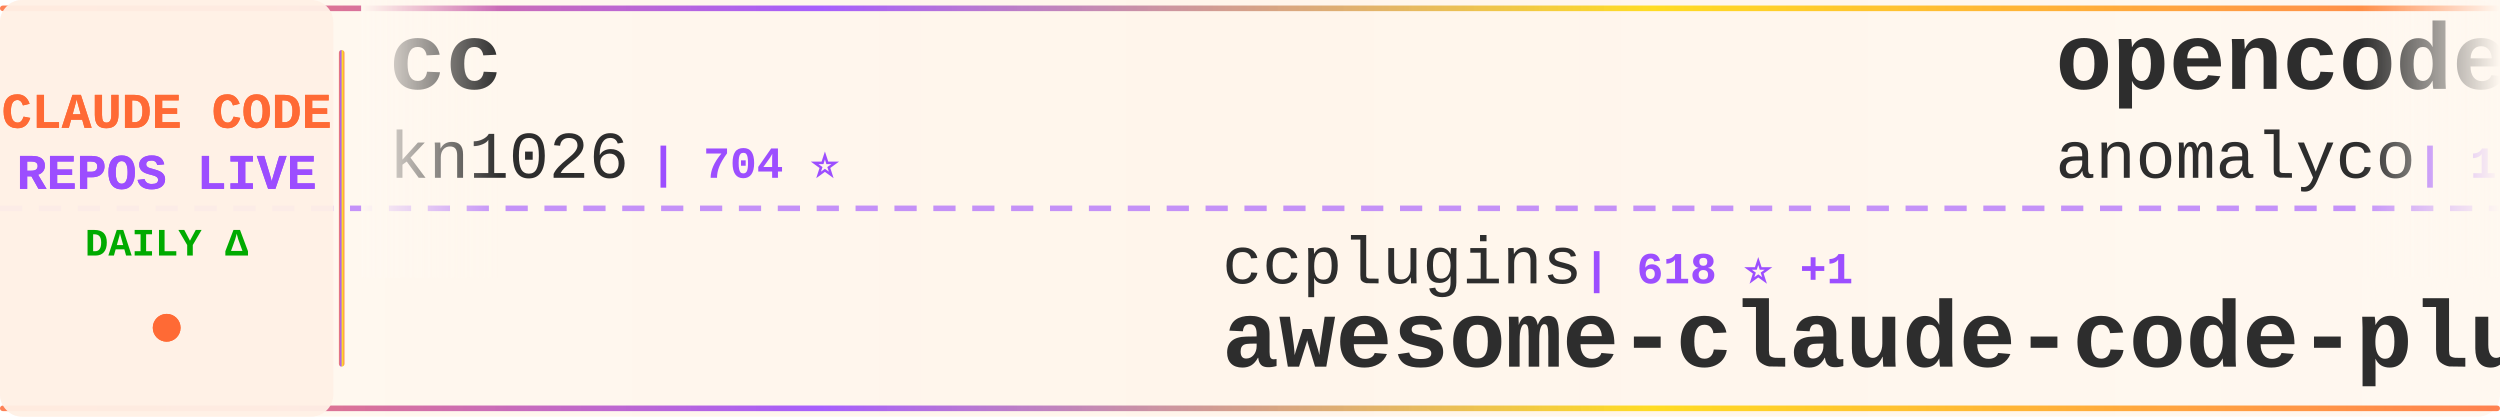
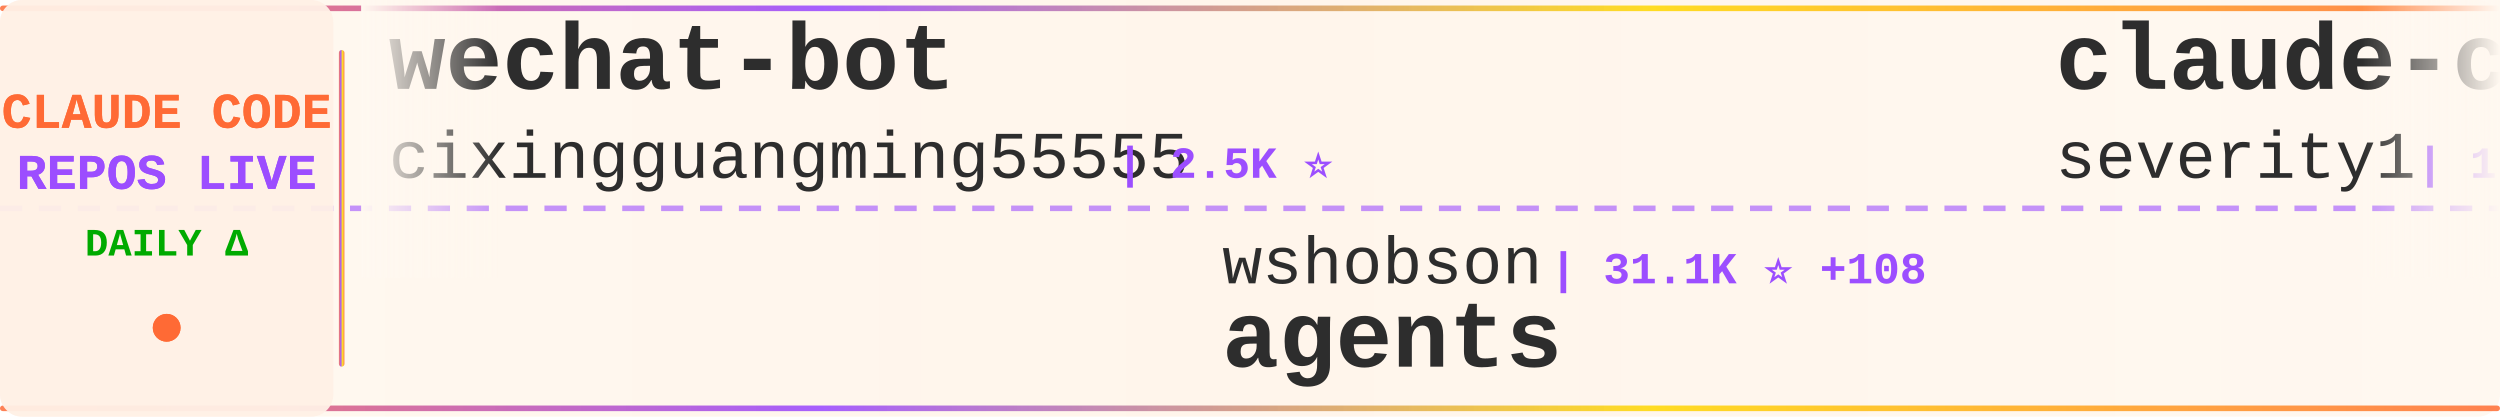
<svg xmlns="http://www.w3.org/2000/svg" width="900" height="150">
  <defs>
    <linearGradient id="tickerBg" x1="0%" y1="0%" x2="100%" y2="0%">
      <stop offset="0%" style="stop-color:#fff8f0;stop-opacity:0.98" />
      <stop offset="50%" style="stop-color:#fff5eb;stop-opacity:1" />
      <stop offset="100%" style="stop-color:#fff8f0;stop-opacity:0.98" />
    </linearGradient>
    <linearGradient id="borderGrad" x1="0%" y1="0%" x2="100%" y2="0%">
      <stop offset="0%" style="stop-color:#FF6B35;stop-opacity:0.85">
        <animate attributeName="stop-opacity" values="0.85;1;0.85" dur="2s" repeatCount="indefinite" />
      </stop>
      <stop offset="33%" style="stop-color:#9C4EFF;stop-opacity:0.9">
        <animate attributeName="stop-opacity" values="0.9;1;0.9" dur="2.2s" repeatCount="indefinite" />
      </stop>
      <stop offset="66%" style="stop-color:#FFD700;stop-opacity:0.85">
        <animate attributeName="stop-opacity" values="0.85;1;0.85" dur="1.8s" repeatCount="indefinite" />
      </stop>
      <stop offset="100%" style="stop-color:#FF6B35;stop-opacity:0.85">
        <animate attributeName="stop-opacity" values="0.85;1;0.85" dur="2s" repeatCount="indefinite" />
      </stop>
    </linearGradient>
    <filter id="textGlow">
      <feGaussianBlur stdDeviation="0.15" result="coloredBlur" />
      <feMerge>
        <feMergeNode in="coloredBlur" />
        <feMergeNode in="SourceGraphic" />
      </feMerge>
    </filter>
    <filter id="metricGlow">
      <feGaussianBlur stdDeviation="0.2" result="coloredBlur" />
      <feMerge>
        <feMergeNode in="coloredBlur" />
        <feMergeNode in="SourceGraphic" />
      </feMerge>
    </filter>
    <linearGradient id="leftFade" x1="0%" y1="0%" x2="100%" y2="0%">
      <stop offset="0%" style="stop-color:#fff8f0;stop-opacity:1" />
      <stop offset="100%" style="stop-color:#fff8f0;stop-opacity:0" />
    </linearGradient>
    <linearGradient id="rightFade" x1="0%" y1="0%" x2="100%" y2="0%">
      <stop offset="0%" style="stop-color:#fff8f0;stop-opacity:0" />
      <stop offset="100%" style="stop-color:#fff8f0;stop-opacity:1" />
    </linearGradient>
  </defs>
  <rect width="900" height="150" fill="url(#tickerBg)" rx="8" />
  <rect x="0" y="2" width="900" height="2" fill="url(#borderGrad)" rx="1" />
  <rect x="0" y="146" width="900" height="2" fill="url(#borderGrad)" rx="1" />
  <line x1="0" y1="75" x2="900" y2="75" stroke="#9C4EFF" stroke-width="2" stroke-dasharray="8 6" opacity="0.6" />
  <rect x="0" y="0" width="120" height="150" fill="#fff0e6" opacity="0.95" rx="8" />
  <text x="60" y="46" font-family="'Courier New', monospace" font-size="18" font-weight="bold" fill="#FF6B35" text-anchor="middle" filter="url(#textGlow)">
    CLAUDE CODE
  </text>
  <text x="60" y="68" font-family="'Courier New', monospace" font-size="18" font-weight="bold" fill="#9C4EFF" text-anchor="middle" filter="url(#textGlow)">
    REPOS LIVE
  </text>
  <text x="60" y="92" font-family="'Courier New', monospace" font-size="14" font-weight="bold" fill="#00aa00" text-anchor="middle">
    DAILY Δ
  </text>
  <circle cx="60" cy="118" r="5" fill="#FF6B35" filter="url(#metricGlow)">
    <animate attributeName="r" values="4;6;4" dur="1.5s" repeatCount="indefinite" />
    <animate attributeName="opacity" values="0.6;1;0.6" dur="1.5s" repeatCount="indefinite" />
  </circle>
  <rect x="122" y="18" width="2" height="114" fill="url(#borderGrad)" rx="1" />
  <clipPath id="tickerClip">
    <rect x="130" y="0" width="770" height="150" />
  </clipPath>
  <g clip-path="url(#tickerClip)">
    <g id="tickerItems">
      <animateTransform attributeName="transform" attributeType="XML" type="translate" from="0 0" to="-3000 0" dur="54s" repeatCount="indefinite" />
      <g transform="translate(0, 0)">
-         <text x="140" y="32" font-family="'Courier New', monospace" font-size="34" font-weight="bold" fill="#2d2d2d">cc</text>
-         <text x="140" y="64" font-family="'Courier New', monospace" font-size="24" font-weight="normal" fill="#2d2d2d" opacity="1.0">kn1026</text>
-         <text x="234" y="64" font-family="'Courier New', monospace" font-size="16" font-weight="bold" fill="#9C4EFF"> | 704 ⭐</text>
+         <text x="140" y="32" font-family="'Courier New', monospace" font-size="34" font-weight="bold" fill="#2d2d2d">wechat-bot</text>
+         <text x="140" y="64" font-family="'Courier New', monospace" font-size="24" font-weight="normal" fill="#2d2d2d" opacity="1.0">cixingguangming55555</text>
+         <text x="402" y="64" font-family="'Courier New', monospace" font-size="16" font-weight="bold" fill="#9C4EFF"> | 2.5K ⭐</text>
      </g>
      <g transform="translate(300, 0)">
-         <text x="140" y="102" font-family="'Courier New', monospace" font-size="24" font-weight="normal" fill="#2d2d2d" opacity="1.0">ccplugins</text>
-         <text x="270" y="102" font-family="'Courier New', monospace" font-size="16" font-weight="bold" fill="#9C4EFF"> | 618 ⭐ +1</text>
-         <text x="140" y="132" font-family="'Courier New', monospace" font-size="34" font-weight="bold" fill="#2d2d2d">awesome-claude-code-plug...</text>
+         <text x="140" y="102" font-family="'Courier New', monospace" font-size="24" font-weight="normal" fill="#2d2d2d" opacity="1.0">wshobson</text>
+         <text x="258" y="102" font-family="'Courier New', monospace" font-size="16" font-weight="bold" fill="#9C4EFF"> | 31.1K ⭐ +108</text>
+         <text x="140" y="132" font-family="'Courier New', monospace" font-size="34" font-weight="bold" fill="#2d2d2d">agents</text>
      </g>
      <g transform="translate(600, 0)">
-         <text x="140" y="32" font-family="'Courier New', monospace" font-size="34" font-weight="bold" fill="#2d2d2d">opencode</text>
-         <text x="140" y="64" font-family="'Courier New', monospace" font-size="24" font-weight="normal" fill="#2d2d2d" opacity="1.0">anomalyco</text>
-         <text x="270" y="64" font-family="'Courier New', monospace" font-size="16" font-weight="bold" fill="#9C4EFF"> | 121.0K ⭐ +667</text>
+         <text x="140" y="32" font-family="'Courier New', monospace" font-size="34" font-weight="bold" fill="#2d2d2d">claude-code-prompt-impro...</text>
+         <text x="140" y="64" font-family="'Courier New', monospace" font-size="24" font-weight="normal" fill="#2d2d2d" opacity="1.0">severity1</text>
+         <text x="270" y="64" font-family="'Courier New', monospace" font-size="16" font-weight="bold" fill="#9C4EFF"> | 1.2K ⭐ +2</text>
      </g>
      <g transform="translate(900, 0)">
-         <text x="140" y="102" font-family="'Courier New', monospace" font-size="24" font-weight="normal" fill="#2d2d2d" opacity="1.0">nishimoto265</text>
-         <text x="306" y="102" font-family="'Courier New', monospace" font-size="16" font-weight="bold" fill="#9C4EFF"> | 493 ⭐</text>
-         <text x="140" y="132" font-family="'Courier New', monospace" font-size="34" font-weight="bold" fill="#2d2d2d">Claude-Code-Communicatio...</text>
+         <text x="140" y="102" font-family="'Courier New', monospace" font-size="24" font-weight="normal" fill="#2d2d2d" opacity="1.0">sickn33</text>
+         <text x="246" y="102" font-family="'Courier New', monospace" font-size="16" font-weight="bold" fill="#9C4EFF"> | 23.8K ⭐ +418</text>
+         <text x="140" y="132" font-family="'Courier New', monospace" font-size="34" font-weight="bold" fill="#2d2d2d">antigravity-awesome-skil...</text>
      </g>
      <g transform="translate(1200, 0)">
-         <text x="140" y="32" font-family="'Courier New', monospace" font-size="34" font-weight="bold" fill="#2d2d2d">edmunds-claude-code</text>
-         <text x="140" y="64" font-family="'Courier New', monospace" font-size="24" font-weight="normal" fill="#2d2d2d" opacity="1.0">edmund-io</text>
-         <text x="270" y="64" font-family="'Courier New', monospace" font-size="16" font-weight="bold" fill="#9C4EFF"> | 1.3K ⭐ +4</text>
+         <text x="140" y="32" font-family="'Courier New', monospace" font-size="34" font-weight="bold" fill="#2d2d2d">awesome-claude-skills</text>
+         <text x="140" y="64" font-family="'Courier New', monospace" font-size="24" font-weight="normal" fill="#2d2d2d" opacity="1.0">ComposioHQ</text>
+         <text x="282" y="64" font-family="'Courier New', monospace" font-size="16" font-weight="bold" fill="#9C4EFF"> | 43.6K ⭐ +357</text>
      </g>
      <g transform="translate(1500, 0)">
-         <text x="140" y="102" font-family="'Courier New', monospace" font-size="24" font-weight="normal" fill="#2d2d2d" opacity="1.0">anthropics</text>
-         <text x="282" y="102" font-family="'Courier New', monospace" font-size="16" font-weight="bold" fill="#9C4EFF"> | 77.2K ⭐ +447</text>
-         <text x="140" y="132" font-family="'Courier New', monospace" font-size="34" font-weight="bold" fill="#2d2d2d">claude-code</text>
+         <text x="140" y="102" font-family="'Courier New', monospace" font-size="24" font-weight="normal" fill="#2d2d2d" opacity="1.0">lyconear</text>
+         <text x="258" y="102" font-family="'Courier New', monospace" font-size="16" font-weight="bold" fill="#9C4EFF"> | 4 ⭐</text>
+         <text x="140" y="132" font-family="'Courier New', monospace" font-size="34" font-weight="bold" fill="#2d2d2d">Claude-Code</text>
      </g>
      <g transform="translate(1800, 0)">
-         <text x="140" y="32" font-family="'Courier New', monospace" font-size="34" font-weight="bold" fill="#2d2d2d">vibe-kanban</text>
-         <text x="140" y="64" font-family="'Courier New', monospace" font-size="24" font-weight="normal" fill="#2d2d2d" opacity="1.0">BloopAI</text>
-         <text x="246" y="64" font-family="'Courier New', monospace" font-size="16" font-weight="bold" fill="#9C4EFF"> | 23.1K ⭐ +79</text>
+         <text x="140" y="32" font-family="'Courier New', monospace" font-size="34" font-weight="bold" fill="#2d2d2d">happy</text>
+         <text x="140" y="64" font-family="'Courier New', monospace" font-size="24" font-weight="normal" fill="#2d2d2d" opacity="1.0">slopus</text>
+         <text x="234" y="64" font-family="'Courier New', monospace" font-size="16" font-weight="bold" fill="#9C4EFF"> | 15.0K ⭐ +97</text>
      </g>
      <g transform="translate(2100, 0)">
-         <text x="140" y="102" font-family="'Courier New', monospace" font-size="24" font-weight="normal" fill="#2d2d2d" opacity="1.0">trailofbits</text>
-         <text x="294" y="102" font-family="'Courier New', monospace" font-size="16" font-weight="bold" fill="#9C4EFF"> | 1.6K ⭐ +14</text>
-         <text x="140" y="132" font-family="'Courier New', monospace" font-size="34" font-weight="bold" fill="#2d2d2d">claude-code-config</text>
+         <text x="140" y="102" font-family="'Courier New', monospace" font-size="24" font-weight="normal" fill="#2d2d2d" opacity="1.0">catlog22</text>
+         <text x="258" y="102" font-family="'Courier New', monospace" font-size="16" font-weight="bold" fill="#9C4EFF"> | 1.5K ⭐ +6</text>
+         <text x="140" y="132" font-family="'Courier New', monospace" font-size="34" font-weight="bold" fill="#2d2d2d">Claude-Code-Workflow</text>
      </g>
      <g transform="translate(2400, 0)">
-         <text x="140" y="32" font-family="'Courier New', monospace" font-size="34" font-weight="bold" fill="#2d2d2d">compound-engineering-plu...</text>
-         <text x="140" y="64" font-family="'Courier New', monospace" font-size="24" font-weight="normal" fill="#2d2d2d" opacity="1.0">EveryInc</text>
-         <text x="258" y="64" font-family="'Courier New', monospace" font-size="16" font-weight="bold" fill="#9C4EFF"> | 10.3K ⭐ +56</text>
+         <text x="140" y="32" font-family="'Courier New', monospace" font-size="34" font-weight="bold" fill="#2d2d2d">claude-code-infrastructu...</text>
+         <text x="140" y="64" font-family="'Courier New', monospace" font-size="24" font-weight="normal" fill="#2d2d2d" opacity="1.0">diet103</text>
+         <text x="246" y="64" font-family="'Courier New', monospace" font-size="16" font-weight="bold" fill="#9C4EFF"> | 9.2K ⭐ +10</text>
      </g>
      <g transform="translate(2700, 0)">
-         <text x="140" y="102" font-family="'Courier New', monospace" font-size="24" font-weight="normal" fill="#2d2d2d" opacity="1.0">snarktank</text>
-         <text x="270" y="102" font-family="'Courier New', monospace" font-size="16" font-weight="bold" fill="#9C4EFF"> | 12.7K ⭐ +103</text>
-         <text x="140" y="132" font-family="'Courier New', monospace" font-size="34" font-weight="bold" fill="#2d2d2d">ralph</text>
+         <text x="140" y="102" font-family="'Courier New', monospace" font-size="24" font-weight="normal" fill="#2d2d2d" opacity="1.0">alirezarezvani</text>
+         <text x="330" y="102" font-family="'Courier New', monospace" font-size="16" font-weight="bold" fill="#9C4EFF"> | 606 ⭐ +5</text>
+         <text x="140" y="132" font-family="'Courier New', monospace" font-size="34" font-weight="bold" fill="#2d2d2d">claude-code-tresor</text>
      </g>
      <g transform="translate(3000, 0)">
-         <text x="140" y="32" font-family="'Courier New', monospace" font-size="34" font-weight="bold" fill="#2d2d2d">cc</text>
-         <text x="140" y="64" font-family="'Courier New', monospace" font-size="24" font-weight="normal" fill="#2d2d2d" opacity="1.0">kn1026</text>
-         <text x="234" y="64" font-family="'Courier New', monospace" font-size="16" font-weight="bold" fill="#9C4EFF"> | 704 ⭐</text>
+         <text x="140" y="32" font-family="'Courier New', monospace" font-size="34" font-weight="bold" fill="#2d2d2d">wechat-bot</text>
+         <text x="140" y="64" font-family="'Courier New', monospace" font-size="24" font-weight="normal" fill="#2d2d2d" opacity="1.0">cixingguangming55555</text>
+         <text x="402" y="64" font-family="'Courier New', monospace" font-size="16" font-weight="bold" fill="#9C4EFF"> | 2.5K ⭐</text>
      </g>
      <g transform="translate(3300, 0)">
-         <text x="140" y="102" font-family="'Courier New', monospace" font-size="24" font-weight="normal" fill="#2d2d2d" opacity="1.0">ccplugins</text>
-         <text x="270" y="102" font-family="'Courier New', monospace" font-size="16" font-weight="bold" fill="#9C4EFF"> | 618 ⭐ +1</text>
-         <text x="140" y="132" font-family="'Courier New', monospace" font-size="34" font-weight="bold" fill="#2d2d2d">awesome-claude-code-plug...</text>
+         <text x="140" y="102" font-family="'Courier New', monospace" font-size="24" font-weight="normal" fill="#2d2d2d" opacity="1.0">wshobson</text>
+         <text x="258" y="102" font-family="'Courier New', monospace" font-size="16" font-weight="bold" fill="#9C4EFF"> | 31.1K ⭐ +108</text>
+         <text x="140" y="132" font-family="'Courier New', monospace" font-size="34" font-weight="bold" fill="#2d2d2d">agents</text>
      </g>
      <g transform="translate(3600, 0)">
-         <text x="140" y="32" font-family="'Courier New', monospace" font-size="34" font-weight="bold" fill="#2d2d2d">opencode</text>
-         <text x="140" y="64" font-family="'Courier New', monospace" font-size="24" font-weight="normal" fill="#2d2d2d" opacity="1.0">anomalyco</text>
-         <text x="270" y="64" font-family="'Courier New', monospace" font-size="16" font-weight="bold" fill="#9C4EFF"> | 121.0K ⭐ +667</text>
+         <text x="140" y="32" font-family="'Courier New', monospace" font-size="34" font-weight="bold" fill="#2d2d2d">claude-code-prompt-impro...</text>
+         <text x="140" y="64" font-family="'Courier New', monospace" font-size="24" font-weight="normal" fill="#2d2d2d" opacity="1.0">severity1</text>
+         <text x="270" y="64" font-family="'Courier New', monospace" font-size="16" font-weight="bold" fill="#9C4EFF"> | 1.2K ⭐ +2</text>
      </g>
      <g transform="translate(3900, 0)">
-         <text x="140" y="102" font-family="'Courier New', monospace" font-size="24" font-weight="normal" fill="#2d2d2d" opacity="1.0">nishimoto265</text>
-         <text x="306" y="102" font-family="'Courier New', monospace" font-size="16" font-weight="bold" fill="#9C4EFF"> | 493 ⭐</text>
-         <text x="140" y="132" font-family="'Courier New', monospace" font-size="34" font-weight="bold" fill="#2d2d2d">Claude-Code-Communicatio...</text>
+         <text x="140" y="102" font-family="'Courier New', monospace" font-size="24" font-weight="normal" fill="#2d2d2d" opacity="1.0">sickn33</text>
+         <text x="246" y="102" font-family="'Courier New', monospace" font-size="16" font-weight="bold" fill="#9C4EFF"> | 23.8K ⭐ +418</text>
+         <text x="140" y="132" font-family="'Courier New', monospace" font-size="34" font-weight="bold" fill="#2d2d2d">antigravity-awesome-skil...</text>
      </g>
    </g>
  </g>
  <rect x="130" y="0" width="50" height="100" fill="url(#leftFade)" />
  <rect x="850" y="0" width="50" height="100" fill="url(#rightFade)" />
</svg>
